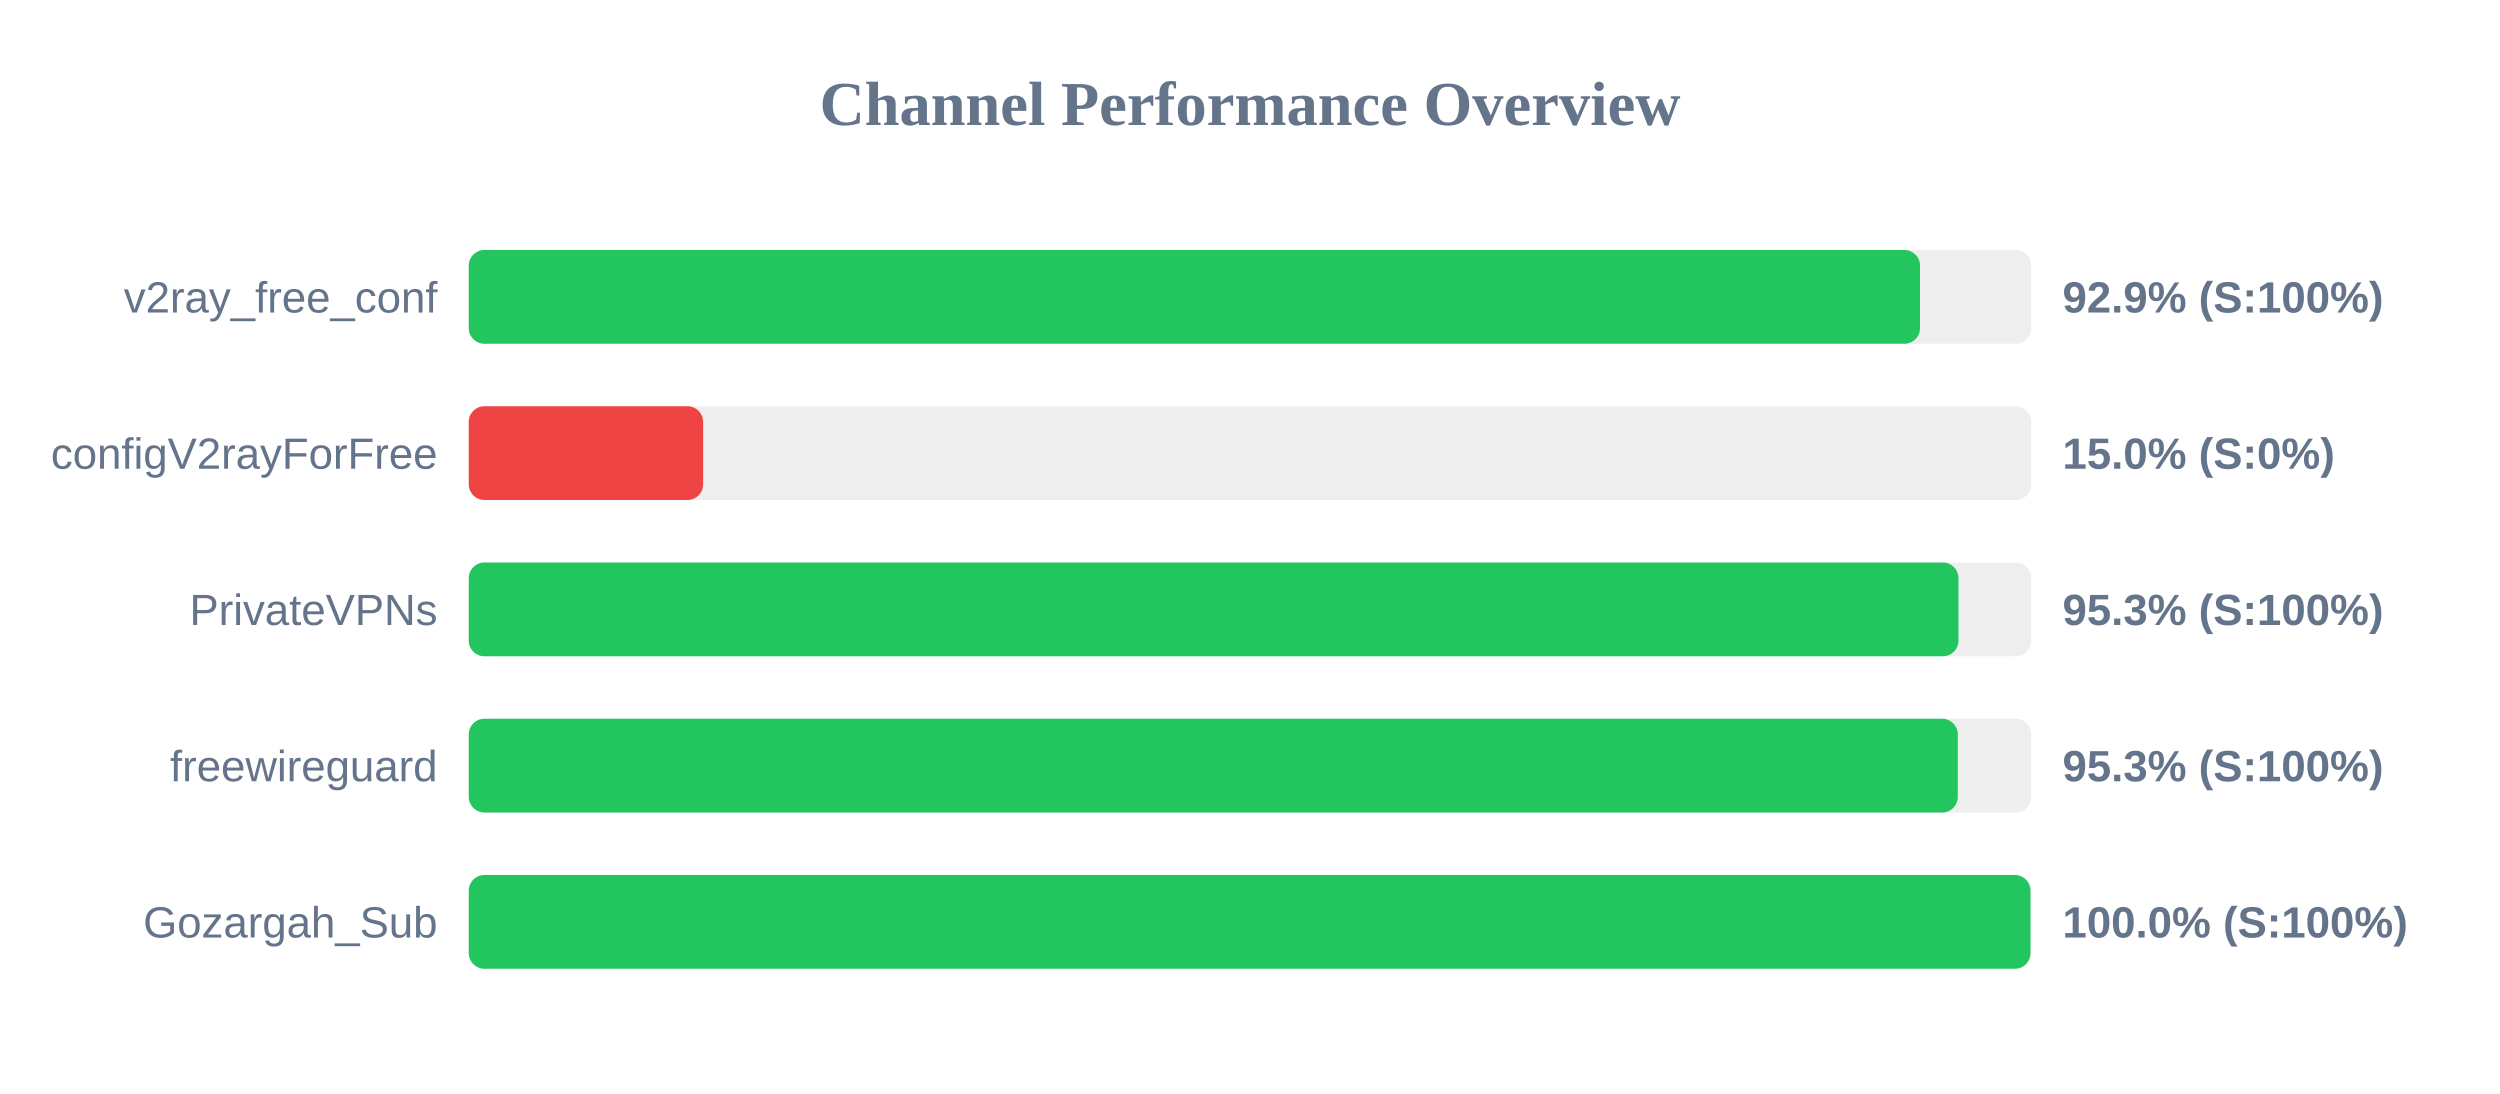
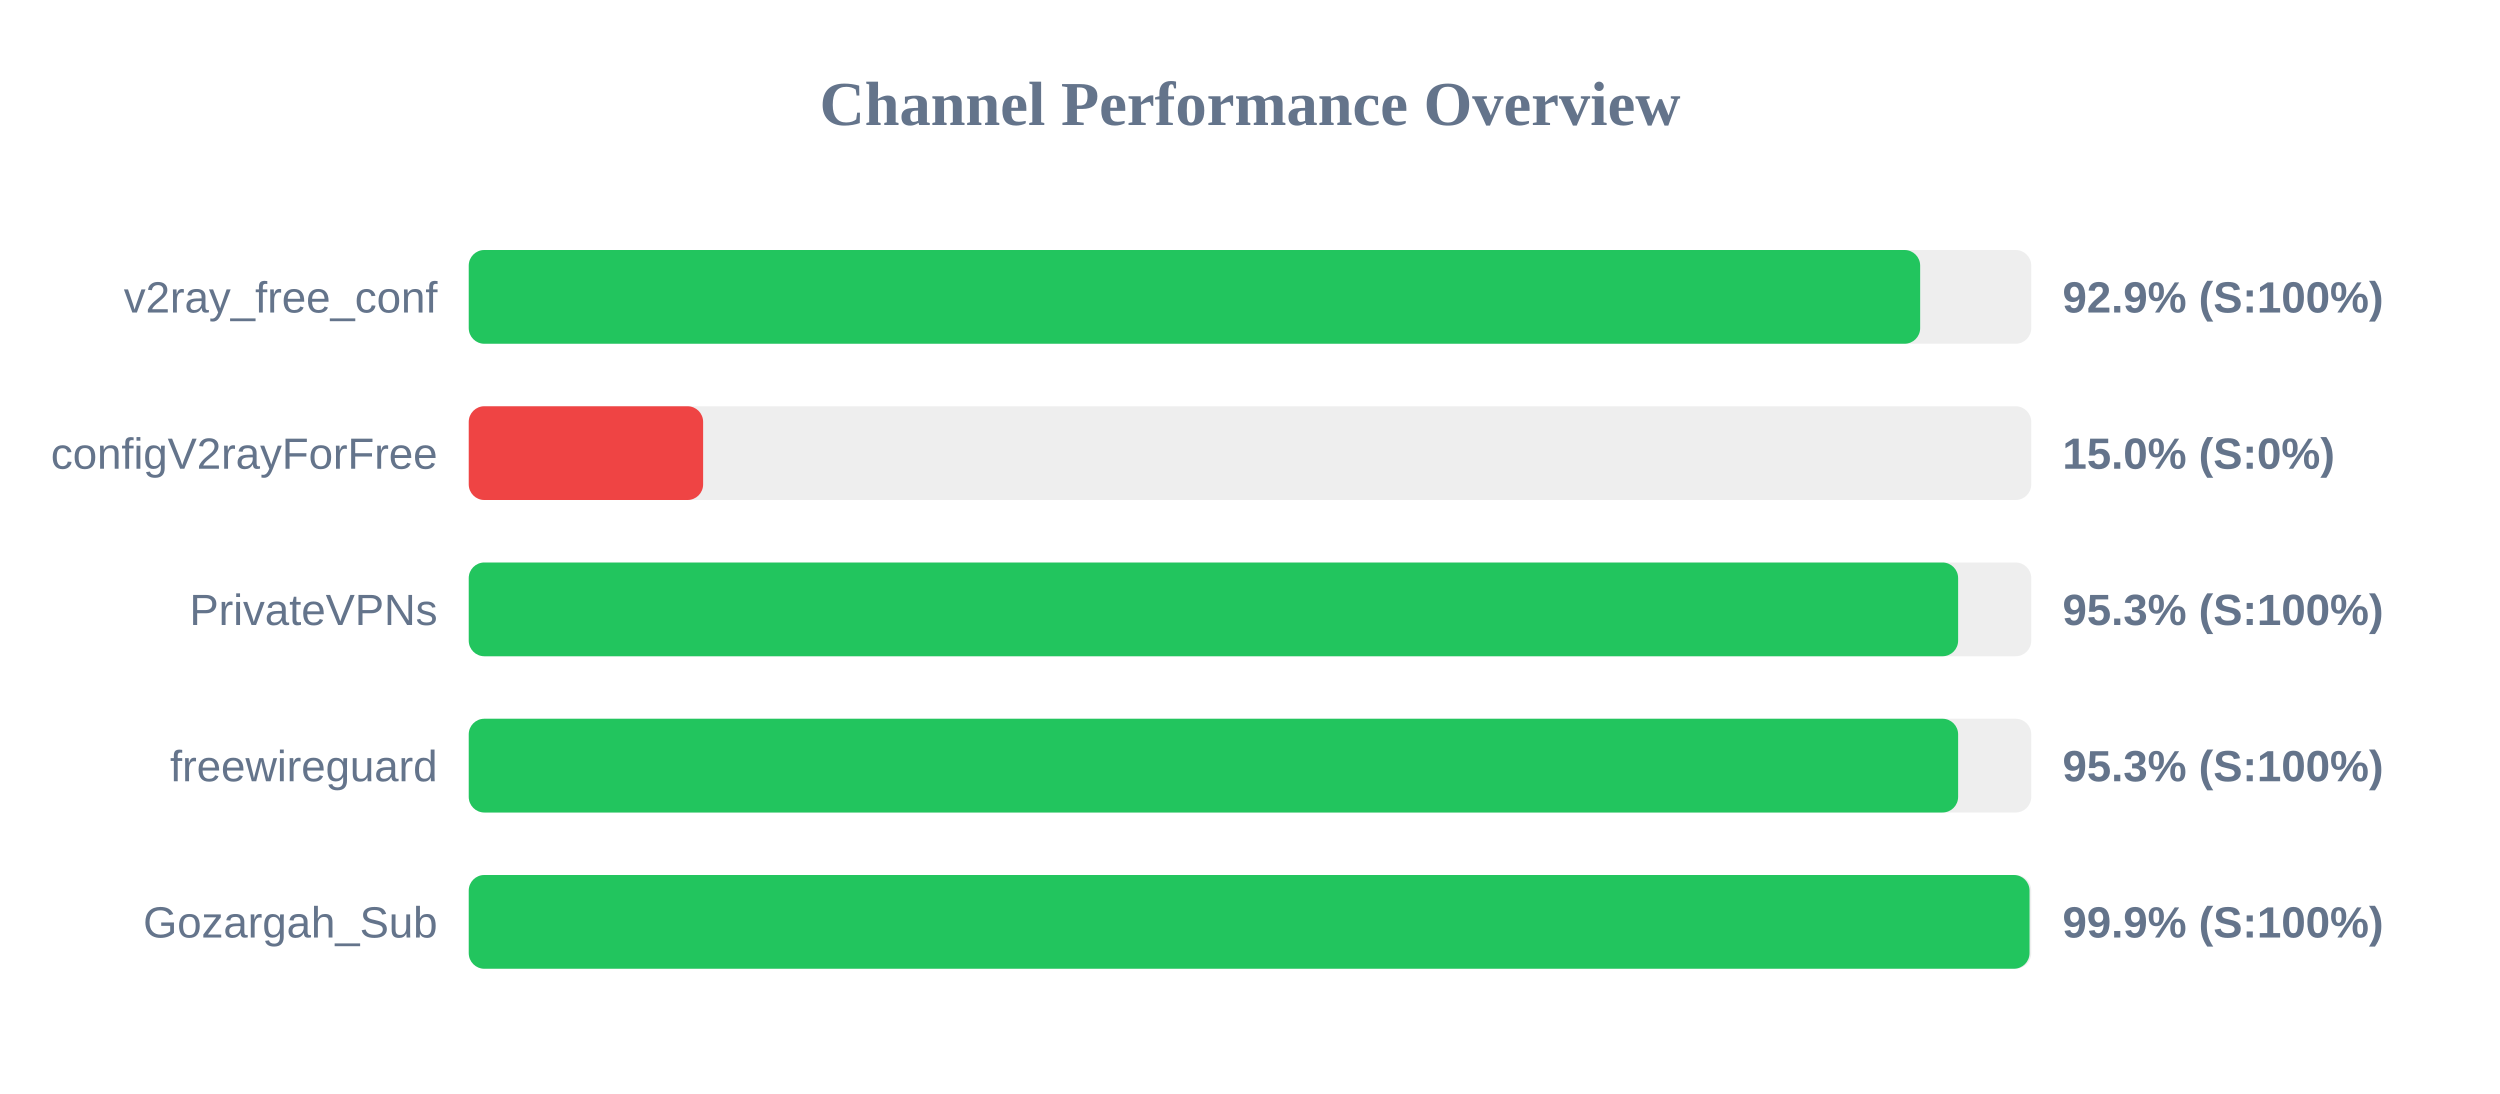
<svg xmlns="http://www.w3.org/2000/svg" width="800" height="350" version="1.1">
  <style>
        .row { font: 14px Arial; fill: #64748b; }
        .score { font: bold 14px Arial; fill: #64748b; }
    </style>
  <text x="400" y="40" text-anchor="middle" font-size="20px" font-weight="bold" fill="#64748b">Channel Performance Overview</text>
  <rect x="150" y="80" width="500" height="30" fill="#eee" rx="5" />
-   <rect x="150" y="80" width="464.4" height="30" fill="#22c55e" rx="5" />
+   <rect x="150" y="80" width="464.45" height="30" fill="#22c55e" rx="5" />
  <text x="140" y="100" text-anchor="end" class="row">v2ray_free_conf</text>
  <text x="660" y="100" text-anchor="start" class="score">92.9% (S:100%)</text>
  <rect x="150" y="130" width="500" height="30" fill="#eee" rx="5" />
  <rect x="150" y="130" width="75.0" height="30" fill="#ef4444" rx="5" />
  <text x="140" y="150" text-anchor="end" class="row">configV2rayForFree</text>
  <text x="660" y="150" text-anchor="start" class="score">15.0% (S:0%)</text>
  <rect x="150" y="180" width="500" height="30" fill="#eee" rx="5" />
-   <rect x="150" y="180" width="476.7" height="30" fill="#22c55e" rx="5" />
+   <rect x="150" y="180" width="476.6" height="30" fill="#22c55e" rx="5" />
  <text x="140" y="200" text-anchor="end" class="row">PrivateVPNs</text>
  <text x="660" y="200" text-anchor="start" class="score">95.3% (S:100%)</text>
  <rect x="150" y="230" width="500" height="30" fill="#eee" rx="5" />
-   <rect x="150" y="230" width="476.5" height="30" fill="#22c55e" rx="5" />
+   <rect x="150" y="230" width="476.6" height="30" fill="#22c55e" rx="5" />
  <text x="140" y="250" text-anchor="end" class="row">freewireguard</text>
  <text x="660" y="250" text-anchor="start" class="score">95.3% (S:100%)</text>
  <rect x="150" y="280" width="500" height="30" fill="#eee" rx="5" />
-   <rect x="150" y="280" width="499.75" height="30" fill="#22c55e" rx="5" />
+   <rect x="150" y="280" width="499.45" height="30" fill="#22c55e" rx="5" />
  <text x="140" y="300" text-anchor="end" class="row">Gozargah_Sub</text>
-   <text x="660" y="300" text-anchor="start" class="score">100.0% (S:100%)</text>
+   <text x="660" y="300" text-anchor="start" class="score">99.9% (S:100%)</text>
</svg>
